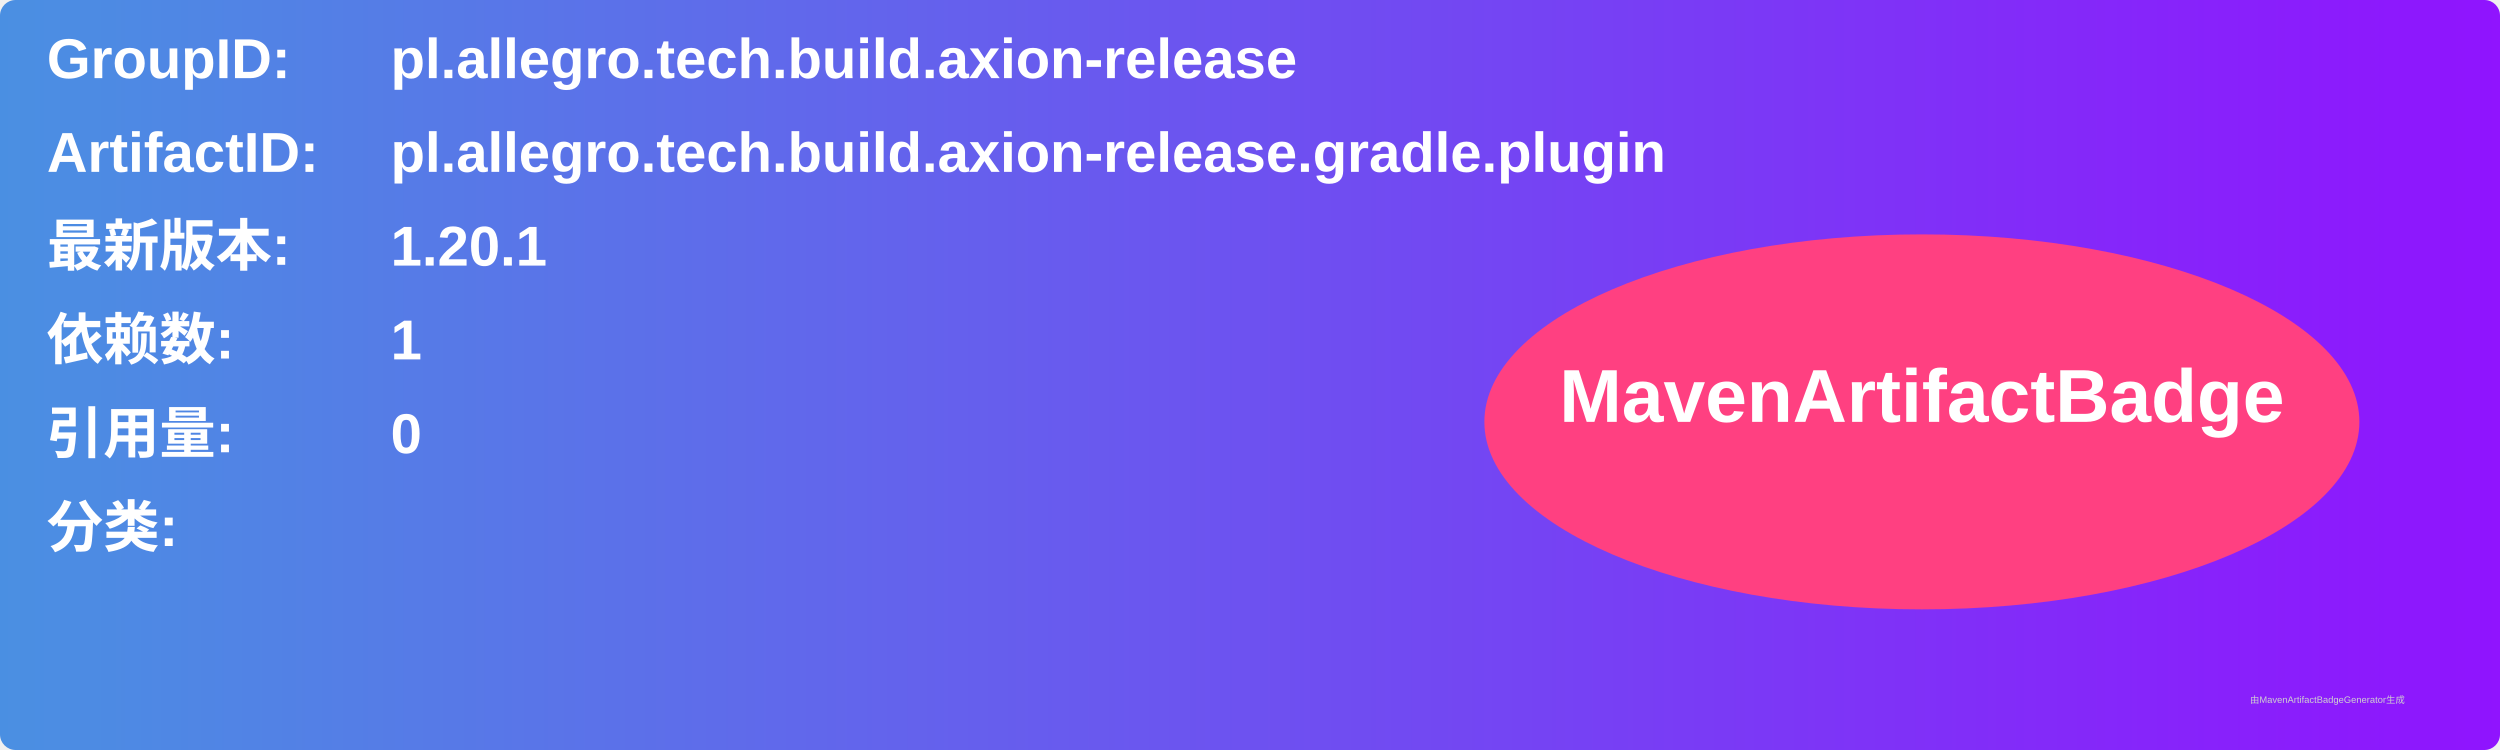
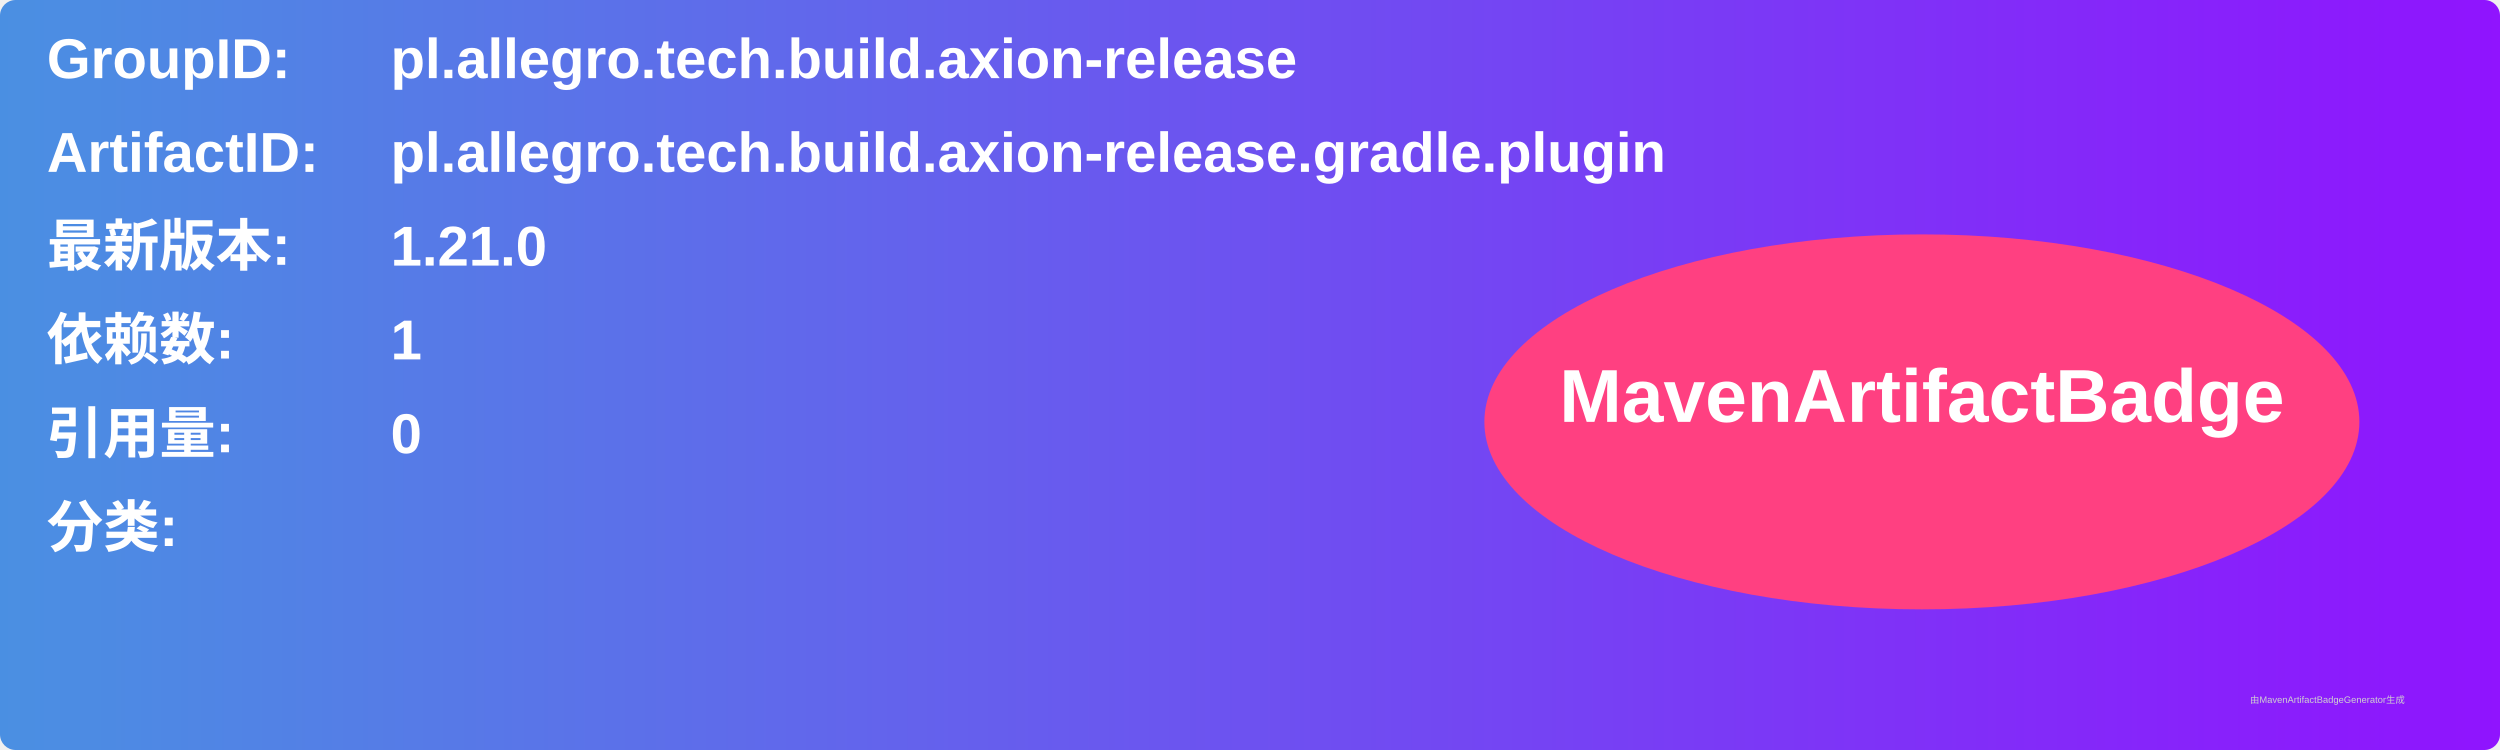
<svg xmlns="http://www.w3.org/2000/svg" width="800" height="240" viewBox="0 0 800 240">
  <linearGradient id="grad" x1="0%" y1="0%" x2="100%" y2="0%">
    <stop offset="0%" stop-color="#4a90e2" />
    <stop offset="100%" stop-color="#9013fe" />
  </linearGradient>
  <rect width="100%" height="100%" rx="5" ry="5" fill="url(#grad)" />
  <g transform="translate(15, 15)">
    <text x="0" y="10" font-family="Arial" font-size="18" fill="white" font-weight="bold" width="260">GroupID:</text>
    <text x="110" y="10" font-family="Arial" font-size="18" fill="white" font-weight="bold" width="460">pl.allegro.tech.build.axion-release</text>
    <text x="0" y="40" font-family="Arial" font-size="18" fill="white" font-weight="bold" width="260">ArtifactID:</text>
    <text x="110" y="40" font-family="Arial" font-size="18" fill="white" font-weight="bold" width="460">pl.allegro.tech.build.axion-release.gradle.plugin</text>
    <text x="0" y="70" font-family="Arial" font-size="18" fill="white" font-weight="bold">最新版本:</text>
    <text x="110" y="70" font-family="Arial" font-size="18" fill="white" font-weight="bold">
-       <tspan font-weight="bold">1.20.1</tspan>
+       <tspan font-weight="bold">1.21.0</tspan>
    </text>
    <text x="0" y="100" font-family="Arial" font-size="18" fill="white" font-weight="bold">依赖数: </text>
    <text x="110" y="100" font-family="Arial" font-size="18" fill="white">
      <tspan font-weight="bold">1</tspan>
    </text>
    <text x="0" y="130" font-family="Arial" font-size="18" fill="white" font-weight="bold">引用量: </text>
    <text x="110" y="130" font-family="Arial" font-size="18" fill="white">
      <tspan font-weight="bold">0</tspan>
    </text>
    <text x="0" y="160" font-family="Arial" font-size="18" fill="white" font-weight="bold">分类:</text>
    <text x="10" y="190" font-family="Arial" font-size="10" fill="white">
      <tspan font-weight="bold" />
    </text>
    <ellipse cx="600" cy="120" rx="140" ry="60" fill="#ff4081" />
    <text x="600" y="120" text-anchor="middle" font-family="Arial" font-size="24" fill="white" font-weight="bold">MavenArtifactBadge</text>
  </g>
  <text x="720" y="225" font-family="Arial" font-size="3" fill="#d0d0d0">由MavenArtifactBadgeGenerator生成</text>
</svg>
